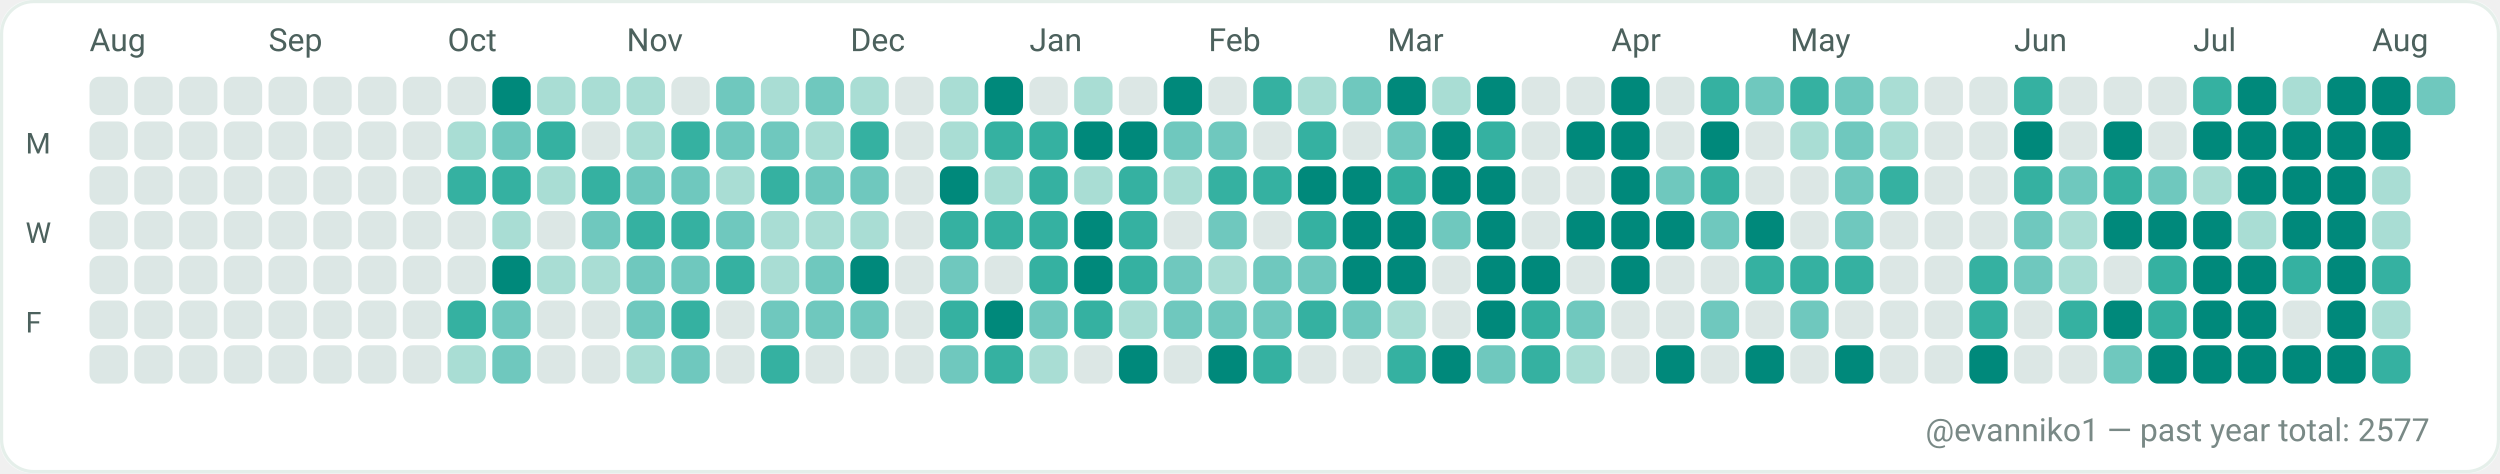
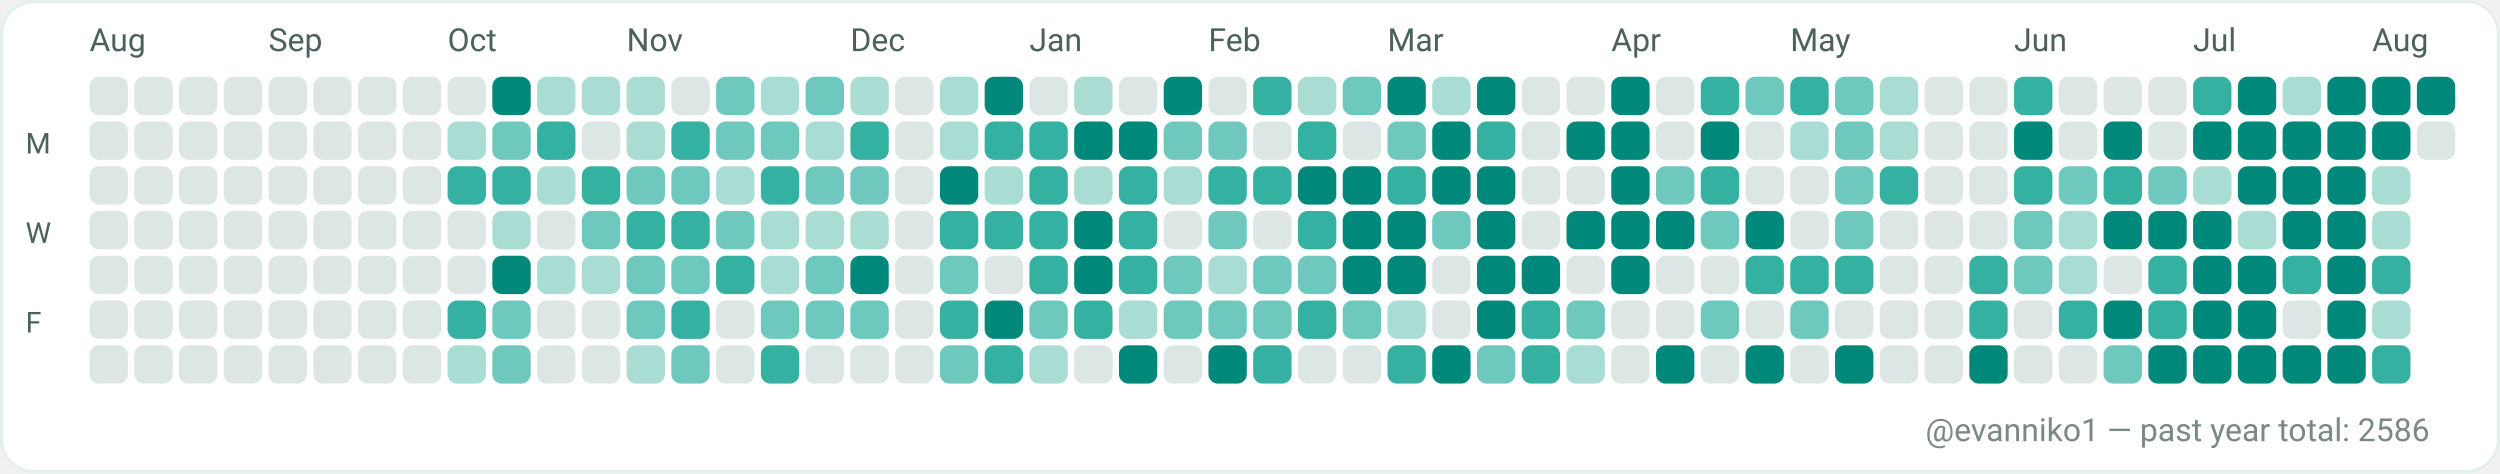
<svg xmlns="http://www.w3.org/2000/svg" width="782" height="148" viewBox="0 0 782 148" role="img" aria-label="GitHub contributions calendar for evanniko1">
  <rect x="0" y="0" width="782" height="148" rx="10" fill="#F7FAF9" />
  <rect x="0.5" y="0.5" width="781" height="147" rx="10" fill="#FFFFFF" stroke="#E5EFEA" stroke-width="1" />
  <text x="28" y="16" fill="#4C615D" font-family="ui-sans-serif, system-ui, -apple-system, Segoe UI, Roboto, Ubuntu, Cantarell, Noto Sans, Helvetica Neue, Arial" font-size="10" text-rendering="geometricPrecision">Aug</text>
  <text x="84" y="16" fill="#4C615D" font-family="ui-sans-serif, system-ui, -apple-system, Segoe UI, Roboto, Ubuntu, Cantarell, Noto Sans, Helvetica Neue, Arial" font-size="10" text-rendering="geometricPrecision">Sep</text>
  <text x="140" y="16" fill="#4C615D" font-family="ui-sans-serif, system-ui, -apple-system, Segoe UI, Roboto, Ubuntu, Cantarell, Noto Sans, Helvetica Neue, Arial" font-size="10" text-rendering="geometricPrecision">Oct</text>
  <text x="196" y="16" fill="#4C615D" font-family="ui-sans-serif, system-ui, -apple-system, Segoe UI, Roboto, Ubuntu, Cantarell, Noto Sans, Helvetica Neue, Arial" font-size="10" text-rendering="geometricPrecision">Nov</text>
  <text x="266" y="16" fill="#4C615D" font-family="ui-sans-serif, system-ui, -apple-system, Segoe UI, Roboto, Ubuntu, Cantarell, Noto Sans, Helvetica Neue, Arial" font-size="10" text-rendering="geometricPrecision">Dec</text>
  <text x="322" y="16" fill="#4C615D" font-family="ui-sans-serif, system-ui, -apple-system, Segoe UI, Roboto, Ubuntu, Cantarell, Noto Sans, Helvetica Neue, Arial" font-size="10" text-rendering="geometricPrecision">Jan</text>
  <text x="378" y="16" fill="#4C615D" font-family="ui-sans-serif, system-ui, -apple-system, Segoe UI, Roboto, Ubuntu, Cantarell, Noto Sans, Helvetica Neue, Arial" font-size="10" text-rendering="geometricPrecision">Feb</text>
  <text x="434" y="16" fill="#4C615D" font-family="ui-sans-serif, system-ui, -apple-system, Segoe UI, Roboto, Ubuntu, Cantarell, Noto Sans, Helvetica Neue, Arial" font-size="10" text-rendering="geometricPrecision">Mar</text>
  <text x="504" y="16" fill="#4C615D" font-family="ui-sans-serif, system-ui, -apple-system, Segoe UI, Roboto, Ubuntu, Cantarell, Noto Sans, Helvetica Neue, Arial" font-size="10" text-rendering="geometricPrecision">Apr</text>
  <text x="560" y="16" fill="#4C615D" font-family="ui-sans-serif, system-ui, -apple-system, Segoe UI, Roboto, Ubuntu, Cantarell, Noto Sans, Helvetica Neue, Arial" font-size="10" text-rendering="geometricPrecision">May</text>
  <text x="630" y="16" fill="#4C615D" font-family="ui-sans-serif, system-ui, -apple-system, Segoe UI, Roboto, Ubuntu, Cantarell, Noto Sans, Helvetica Neue, Arial" font-size="10" text-rendering="geometricPrecision">Jun</text>
  <text x="686" y="16" fill="#4C615D" font-family="ui-sans-serif, system-ui, -apple-system, Segoe UI, Roboto, Ubuntu, Cantarell, Noto Sans, Helvetica Neue, Arial" font-size="10" text-rendering="geometricPrecision">Jul</text>
  <text x="742" y="16" fill="#4C615D" font-family="ui-sans-serif, system-ui, -apple-system, Segoe UI, Roboto, Ubuntu, Cantarell, Noto Sans, Helvetica Neue, Arial" font-size="10" text-rendering="geometricPrecision">Aug</text>
  <text x="8" y="48" fill="#4C615D" font-family="ui-sans-serif, system-ui, -apple-system, Segoe UI, Roboto, Ubuntu, Cantarell, Noto Sans, Helvetica Neue, Arial" font-size="9" text-rendering="geometricPrecision">M</text>
  <text x="8" y="76" fill="#4C615D" font-family="ui-sans-serif, system-ui, -apple-system, Segoe UI, Roboto, Ubuntu, Cantarell, Noto Sans, Helvetica Neue, Arial" font-size="9" text-rendering="geometricPrecision">W</text>
  <text x="8" y="104" fill="#4C615D" font-family="ui-sans-serif, system-ui, -apple-system, Segoe UI, Roboto, Ubuntu, Cantarell, Noto Sans, Helvetica Neue, Arial" font-size="9" text-rendering="geometricPrecision">F</text>
  <g>
    <rect x="28" y="24" width="12" height="12" rx="3" fill="#DCE7E5" />
  </g>
  <g>
    <rect x="28" y="38" width="12" height="12" rx="3" fill="#DCE7E5" />
  </g>
  <g>
    <rect x="28" y="52" width="12" height="12" rx="3" fill="#DCE7E5" />
  </g>
  <g>
    <rect x="28" y="66" width="12" height="12" rx="3" fill="#DCE7E5" />
  </g>
  <g>
    <rect x="28" y="80" width="12" height="12" rx="3" fill="#DCE7E5" />
  </g>
  <g>
    <rect x="28" y="94" width="12" height="12" rx="3" fill="#DCE7E5" />
  </g>
  <g>
    <rect x="28" y="108" width="12" height="12" rx="3" fill="#DCE7E5" />
  </g>
  <g>
    <rect x="42" y="24" width="12" height="12" rx="3" fill="#DCE7E5" />
  </g>
  <g>
    <rect x="42" y="38" width="12" height="12" rx="3" fill="#DCE7E5" />
  </g>
  <g>
    <rect x="42" y="52" width="12" height="12" rx="3" fill="#DCE7E5" />
  </g>
  <g>
    <rect x="42" y="66" width="12" height="12" rx="3" fill="#DCE7E5" />
  </g>
  <g>
    <rect x="42" y="80" width="12" height="12" rx="3" fill="#DCE7E5" />
  </g>
  <g>
    <rect x="42" y="94" width="12" height="12" rx="3" fill="#DCE7E5" />
  </g>
  <g>
    <rect x="42" y="108" width="12" height="12" rx="3" fill="#DCE7E5" />
  </g>
  <g>
    <rect x="56" y="24" width="12" height="12" rx="3" fill="#DCE7E5" />
  </g>
  <g>
    <rect x="56" y="38" width="12" height="12" rx="3" fill="#DCE7E5" />
  </g>
  <g>
    <rect x="56" y="52" width="12" height="12" rx="3" fill="#DCE7E5" />
  </g>
  <g>
    <rect x="56" y="66" width="12" height="12" rx="3" fill="#DCE7E5" />
  </g>
  <g>
    <rect x="56" y="80" width="12" height="12" rx="3" fill="#DCE7E5" />
  </g>
  <g>
    <rect x="56" y="94" width="12" height="12" rx="3" fill="#DCE7E5" />
  </g>
  <g>
    <rect x="56" y="108" width="12" height="12" rx="3" fill="#DCE7E5" />
  </g>
  <g>
    <rect x="70" y="24" width="12" height="12" rx="3" fill="#DCE7E5" />
  </g>
  <g>
    <rect x="70" y="38" width="12" height="12" rx="3" fill="#DCE7E5" />
  </g>
  <g>
    <rect x="70" y="52" width="12" height="12" rx="3" fill="#DCE7E5" />
  </g>
  <g>
    <rect x="70" y="66" width="12" height="12" rx="3" fill="#DCE7E5" />
  </g>
  <g>
    <rect x="70" y="80" width="12" height="12" rx="3" fill="#DCE7E5" />
  </g>
  <g>
    <rect x="70" y="94" width="12" height="12" rx="3" fill="#DCE7E5" />
  </g>
  <g>
    <rect x="70" y="108" width="12" height="12" rx="3" fill="#DCE7E5" />
  </g>
  <g>
    <rect x="84" y="24" width="12" height="12" rx="3" fill="#DCE7E5" />
  </g>
  <g>
    <rect x="84" y="38" width="12" height="12" rx="3" fill="#DCE7E5" />
  </g>
  <g>
    <rect x="84" y="52" width="12" height="12" rx="3" fill="#DCE7E5" />
  </g>
  <g>
    <rect x="84" y="66" width="12" height="12" rx="3" fill="#DCE7E5" />
  </g>
  <g>
    <rect x="84" y="80" width="12" height="12" rx="3" fill="#DCE7E5" />
  </g>
  <g>
    <rect x="84" y="94" width="12" height="12" rx="3" fill="#DCE7E5" />
  </g>
  <g>
    <rect x="84" y="108" width="12" height="12" rx="3" fill="#DCE7E5" />
  </g>
  <g>
    <rect x="98" y="24" width="12" height="12" rx="3" fill="#DCE7E5" />
  </g>
  <g>
    <rect x="98" y="38" width="12" height="12" rx="3" fill="#DCE7E5" />
  </g>
  <g>
    <rect x="98" y="52" width="12" height="12" rx="3" fill="#DCE7E5" />
  </g>
  <g>
    <rect x="98" y="66" width="12" height="12" rx="3" fill="#DCE7E5" />
  </g>
  <g>
    <rect x="98" y="80" width="12" height="12" rx="3" fill="#DCE7E5" />
  </g>
  <g>
    <rect x="98" y="94" width="12" height="12" rx="3" fill="#DCE7E5" />
  </g>
  <g>
    <rect x="98" y="108" width="12" height="12" rx="3" fill="#DCE7E5" />
  </g>
  <g>
    <rect x="112" y="24" width="12" height="12" rx="3" fill="#DCE7E5" />
  </g>
  <g>
    <rect x="112" y="38" width="12" height="12" rx="3" fill="#DCE7E5" />
  </g>
  <g>
    <rect x="112" y="52" width="12" height="12" rx="3" fill="#DCE7E5" />
  </g>
  <g>
    <rect x="112" y="66" width="12" height="12" rx="3" fill="#DCE7E5" />
  </g>
  <g>
    <rect x="112" y="80" width="12" height="12" rx="3" fill="#DCE7E5" />
  </g>
  <g>
    <rect x="112" y="94" width="12" height="12" rx="3" fill="#DCE7E5" />
  </g>
  <g>
    <rect x="112" y="108" width="12" height="12" rx="3" fill="#DCE7E5" />
  </g>
  <g>
    <rect x="126" y="24" width="12" height="12" rx="3" fill="#DCE7E5" />
  </g>
  <g>
    <rect x="126" y="38" width="12" height="12" rx="3" fill="#DCE7E5" />
  </g>
  <g>
    <rect x="126" y="52" width="12" height="12" rx="3" fill="#DCE7E5" />
  </g>
  <g>
    <rect x="126" y="66" width="12" height="12" rx="3" fill="#DCE7E5" />
  </g>
  <g>
    <rect x="126" y="80" width="12" height="12" rx="3" fill="#DCE7E5" />
  </g>
  <g>
    <rect x="126" y="94" width="12" height="12" rx="3" fill="#DCE7E5" />
  </g>
  <g>
    <rect x="126" y="108" width="12" height="12" rx="3" fill="#DCE7E5" />
  </g>
  <g>
    <rect x="140" y="24" width="12" height="12" rx="3" fill="#DCE7E5" />
  </g>
  <g>
    <rect x="140" y="38" width="12" height="12" rx="3" fill="#A9DDD4" />
  </g>
  <g>
    <rect x="140" y="52" width="12" height="12" rx="3" fill="#35B1A1" />
  </g>
  <g>
    <rect x="140" y="66" width="12" height="12" rx="3" fill="#DCE7E5" />
  </g>
  <g>
    <rect x="140" y="80" width="12" height="12" rx="3" fill="#DCE7E5" />
  </g>
  <g>
    <rect x="140" y="94" width="12" height="12" rx="3" fill="#35B1A1" />
  </g>
  <g>
    <rect x="140" y="108" width="12" height="12" rx="3" fill="#A9DDD4" />
  </g>
  <g>
    <rect x="154" y="24" width="12" height="12" rx="3" fill="#00897B" />
  </g>
  <g>
    <rect x="154" y="38" width="12" height="12" rx="3" fill="#6FC8BE" />
  </g>
  <g>
    <rect x="154" y="52" width="12" height="12" rx="3" fill="#35B1A1" />
  </g>
  <g>
    <rect x="154" y="66" width="12" height="12" rx="3" fill="#A9DDD4" />
  </g>
  <g>
    <rect x="154" y="80" width="12" height="12" rx="3" fill="#00897B" />
  </g>
  <g>
    <rect x="154" y="94" width="12" height="12" rx="3" fill="#6FC8BE" />
  </g>
  <g>
    <rect x="154" y="108" width="12" height="12" rx="3" fill="#6FC8BE" />
  </g>
  <g>
    <rect x="168" y="24" width="12" height="12" rx="3" fill="#A9DDD4" />
  </g>
  <g>
    <rect x="168" y="38" width="12" height="12" rx="3" fill="#35B1A1" />
  </g>
  <g>
    <rect x="168" y="52" width="12" height="12" rx="3" fill="#A9DDD4" />
  </g>
  <g>
    <rect x="168" y="66" width="12" height="12" rx="3" fill="#DCE7E5" />
  </g>
  <g>
    <rect x="168" y="80" width="12" height="12" rx="3" fill="#A9DDD4" />
  </g>
  <g>
    <rect x="168" y="94" width="12" height="12" rx="3" fill="#DCE7E5" />
  </g>
  <g>
    <rect x="168" y="108" width="12" height="12" rx="3" fill="#DCE7E5" />
  </g>
  <g>
    <rect x="182" y="24" width="12" height="12" rx="3" fill="#A9DDD4" />
  </g>
  <g>
    <rect x="182" y="38" width="12" height="12" rx="3" fill="#DCE7E5" />
  </g>
  <g>
    <rect x="182" y="52" width="12" height="12" rx="3" fill="#35B1A1" />
  </g>
  <g>
    <rect x="182" y="66" width="12" height="12" rx="3" fill="#6FC8BE" />
  </g>
  <g>
    <rect x="182" y="80" width="12" height="12" rx="3" fill="#A9DDD4" />
  </g>
  <g>
    <rect x="182" y="94" width="12" height="12" rx="3" fill="#DCE7E5" />
  </g>
  <g>
    <rect x="182" y="108" width="12" height="12" rx="3" fill="#DCE7E5" />
  </g>
  <g>
    <rect x="196" y="24" width="12" height="12" rx="3" fill="#A9DDD4" />
  </g>
  <g>
    <rect x="196" y="38" width="12" height="12" rx="3" fill="#A9DDD4" />
  </g>
  <g>
    <rect x="196" y="52" width="12" height="12" rx="3" fill="#6FC8BE" />
  </g>
  <g>
    <rect x="196" y="66" width="12" height="12" rx="3" fill="#35B1A1" />
  </g>
  <g>
    <rect x="196" y="80" width="12" height="12" rx="3" fill="#6FC8BE" />
  </g>
  <g>
    <rect x="196" y="94" width="12" height="12" rx="3" fill="#6FC8BE" />
  </g>
  <g>
    <rect x="196" y="108" width="12" height="12" rx="3" fill="#A9DDD4" />
  </g>
  <g>
    <rect x="210" y="24" width="12" height="12" rx="3" fill="#DCE7E5" />
  </g>
  <g>
    <rect x="210" y="38" width="12" height="12" rx="3" fill="#35B1A1" />
  </g>
  <g>
    <rect x="210" y="52" width="12" height="12" rx="3" fill="#6FC8BE" />
  </g>
  <g>
    <rect x="210" y="66" width="12" height="12" rx="3" fill="#35B1A1" />
  </g>
  <g>
    <rect x="210" y="80" width="12" height="12" rx="3" fill="#6FC8BE" />
  </g>
  <g>
    <rect x="210" y="94" width="12" height="12" rx="3" fill="#35B1A1" />
  </g>
  <g>
    <rect x="210" y="108" width="12" height="12" rx="3" fill="#6FC8BE" />
  </g>
  <g>
    <rect x="224" y="24" width="12" height="12" rx="3" fill="#6FC8BE" />
  </g>
  <g>
    <rect x="224" y="38" width="12" height="12" rx="3" fill="#6FC8BE" />
  </g>
  <g>
    <rect x="224" y="52" width="12" height="12" rx="3" fill="#A9DDD4" />
  </g>
  <g>
    <rect x="224" y="66" width="12" height="12" rx="3" fill="#6FC8BE" />
  </g>
  <g>
    <rect x="224" y="80" width="12" height="12" rx="3" fill="#35B1A1" />
  </g>
  <g>
    <rect x="224" y="94" width="12" height="12" rx="3" fill="#DCE7E5" />
  </g>
  <g>
    <rect x="224" y="108" width="12" height="12" rx="3" fill="#DCE7E5" />
  </g>
  <g>
    <rect x="238" y="24" width="12" height="12" rx="3" fill="#A9DDD4" />
  </g>
  <g>
    <rect x="238" y="38" width="12" height="12" rx="3" fill="#6FC8BE" />
  </g>
  <g>
    <rect x="238" y="52" width="12" height="12" rx="3" fill="#35B1A1" />
  </g>
  <g>
    <rect x="238" y="66" width="12" height="12" rx="3" fill="#A9DDD4" />
  </g>
  <g>
    <rect x="238" y="80" width="12" height="12" rx="3" fill="#A9DDD4" />
  </g>
  <g>
    <rect x="238" y="94" width="12" height="12" rx="3" fill="#6FC8BE" />
  </g>
  <g>
    <rect x="238" y="108" width="12" height="12" rx="3" fill="#35B1A1" />
  </g>
  <g>
    <rect x="252" y="24" width="12" height="12" rx="3" fill="#6FC8BE" />
  </g>
  <g>
    <rect x="252" y="38" width="12" height="12" rx="3" fill="#A9DDD4" />
  </g>
  <g>
    <rect x="252" y="52" width="12" height="12" rx="3" fill="#6FC8BE" />
  </g>
  <g>
    <rect x="252" y="66" width="12" height="12" rx="3" fill="#A9DDD4" />
  </g>
  <g>
    <rect x="252" y="80" width="12" height="12" rx="3" fill="#6FC8BE" />
  </g>
  <g>
    <rect x="252" y="94" width="12" height="12" rx="3" fill="#6FC8BE" />
  </g>
  <g>
    <rect x="252" y="108" width="12" height="12" rx="3" fill="#DCE7E5" />
  </g>
  <g>
    <rect x="266" y="24" width="12" height="12" rx="3" fill="#A9DDD4" />
  </g>
  <g>
    <rect x="266" y="38" width="12" height="12" rx="3" fill="#35B1A1" />
  </g>
  <g>
    <rect x="266" y="52" width="12" height="12" rx="3" fill="#6FC8BE" />
  </g>
  <g>
    <rect x="266" y="66" width="12" height="12" rx="3" fill="#A9DDD4" />
  </g>
  <g>
    <rect x="266" y="80" width="12" height="12" rx="3" fill="#00897B" />
  </g>
  <g>
    <rect x="266" y="94" width="12" height="12" rx="3" fill="#6FC8BE" />
  </g>
  <g>
    <rect x="266" y="108" width="12" height="12" rx="3" fill="#DCE7E5" />
  </g>
  <g>
    <rect x="280" y="24" width="12" height="12" rx="3" fill="#DCE7E5" />
  </g>
  <g>
    <rect x="280" y="38" width="12" height="12" rx="3" fill="#DCE7E5" />
  </g>
  <g>
    <rect x="280" y="52" width="12" height="12" rx="3" fill="#DCE7E5" />
  </g>
  <g>
    <rect x="280" y="66" width="12" height="12" rx="3" fill="#DCE7E5" />
  </g>
  <g>
    <rect x="280" y="80" width="12" height="12" rx="3" fill="#DCE7E5" />
  </g>
  <g>
    <rect x="280" y="94" width="12" height="12" rx="3" fill="#DCE7E5" />
  </g>
  <g>
    <rect x="280" y="108" width="12" height="12" rx="3" fill="#DCE7E5" />
  </g>
  <g>
    <rect x="294" y="24" width="12" height="12" rx="3" fill="#A9DDD4" />
  </g>
  <g>
    <rect x="294" y="38" width="12" height="12" rx="3" fill="#A9DDD4" />
  </g>
  <g>
    <rect x="294" y="52" width="12" height="12" rx="3" fill="#00897B" />
  </g>
  <g>
    <rect x="294" y="66" width="12" height="12" rx="3" fill="#35B1A1" />
  </g>
  <g>
    <rect x="294" y="80" width="12" height="12" rx="3" fill="#6FC8BE" />
  </g>
  <g>
    <rect x="294" y="94" width="12" height="12" rx="3" fill="#35B1A1" />
  </g>
  <g>
    <rect x="294" y="108" width="12" height="12" rx="3" fill="#6FC8BE" />
  </g>
  <g>
    <rect x="308" y="24" width="12" height="12" rx="3" fill="#00897B" />
  </g>
  <g>
    <rect x="308" y="38" width="12" height="12" rx="3" fill="#35B1A1" />
  </g>
  <g>
    <rect x="308" y="52" width="12" height="12" rx="3" fill="#A9DDD4" />
  </g>
  <g>
    <rect x="308" y="66" width="12" height="12" rx="3" fill="#35B1A1" />
  </g>
  <g>
    <rect x="308" y="80" width="12" height="12" rx="3" fill="#DCE7E5" />
  </g>
  <g>
    <rect x="308" y="94" width="12" height="12" rx="3" fill="#00897B" />
  </g>
  <g>
    <rect x="308" y="108" width="12" height="12" rx="3" fill="#35B1A1" />
  </g>
  <g>
    <rect x="322" y="24" width="12" height="12" rx="3" fill="#DCE7E5" />
  </g>
  <g>
    <rect x="322" y="38" width="12" height="12" rx="3" fill="#35B1A1" />
  </g>
  <g>
    <rect x="322" y="52" width="12" height="12" rx="3" fill="#35B1A1" />
  </g>
  <g>
    <rect x="322" y="66" width="12" height="12" rx="3" fill="#35B1A1" />
  </g>
  <g>
    <rect x="322" y="80" width="12" height="12" rx="3" fill="#35B1A1" />
  </g>
  <g>
    <rect x="322" y="94" width="12" height="12" rx="3" fill="#6FC8BE" />
  </g>
  <g>
    <rect x="322" y="108" width="12" height="12" rx="3" fill="#A9DDD4" />
  </g>
  <g>
    <rect x="336" y="24" width="12" height="12" rx="3" fill="#A9DDD4" />
  </g>
  <g>
    <rect x="336" y="38" width="12" height="12" rx="3" fill="#00897B" />
  </g>
  <g>
    <rect x="336" y="52" width="12" height="12" rx="3" fill="#A9DDD4" />
  </g>
  <g>
    <rect x="336" y="66" width="12" height="12" rx="3" fill="#00897B" />
  </g>
  <g>
    <rect x="336" y="80" width="12" height="12" rx="3" fill="#00897B" />
  </g>
  <g>
    <rect x="336" y="94" width="12" height="12" rx="3" fill="#35B1A1" />
  </g>
  <g>
    <rect x="336" y="108" width="12" height="12" rx="3" fill="#DCE7E5" />
  </g>
  <g>
    <rect x="350" y="24" width="12" height="12" rx="3" fill="#DCE7E5" />
  </g>
  <g>
    <rect x="350" y="38" width="12" height="12" rx="3" fill="#00897B" />
  </g>
  <g>
    <rect x="350" y="52" width="12" height="12" rx="3" fill="#35B1A1" />
  </g>
  <g>
    <rect x="350" y="66" width="12" height="12" rx="3" fill="#35B1A1" />
  </g>
  <g>
    <rect x="350" y="80" width="12" height="12" rx="3" fill="#35B1A1" />
  </g>
  <g>
    <rect x="350" y="94" width="12" height="12" rx="3" fill="#A9DDD4" />
  </g>
  <g>
    <rect x="350" y="108" width="12" height="12" rx="3" fill="#00897B" />
  </g>
  <g>
    <rect x="364" y="24" width="12" height="12" rx="3" fill="#00897B" />
  </g>
  <g>
    <rect x="364" y="38" width="12" height="12" rx="3" fill="#6FC8BE" />
  </g>
  <g>
    <rect x="364" y="52" width="12" height="12" rx="3" fill="#A9DDD4" />
  </g>
  <g>
    <rect x="364" y="66" width="12" height="12" rx="3" fill="#DCE7E5" />
  </g>
  <g>
    <rect x="364" y="80" width="12" height="12" rx="3" fill="#6FC8BE" />
  </g>
  <g>
    <rect x="364" y="94" width="12" height="12" rx="3" fill="#6FC8BE" />
  </g>
  <g>
    <rect x="364" y="108" width="12" height="12" rx="3" fill="#DCE7E5" />
  </g>
  <g>
    <rect x="378" y="24" width="12" height="12" rx="3" fill="#DCE7E5" />
  </g>
  <g>
    <rect x="378" y="38" width="12" height="12" rx="3" fill="#6FC8BE" />
  </g>
  <g>
    <rect x="378" y="52" width="12" height="12" rx="3" fill="#35B1A1" />
  </g>
  <g>
    <rect x="378" y="66" width="12" height="12" rx="3" fill="#6FC8BE" />
  </g>
  <g>
    <rect x="378" y="80" width="12" height="12" rx="3" fill="#A9DDD4" />
  </g>
  <g>
    <rect x="378" y="94" width="12" height="12" rx="3" fill="#6FC8BE" />
  </g>
  <g>
    <rect x="378" y="108" width="12" height="12" rx="3" fill="#00897B" />
  </g>
  <g>
    <rect x="392" y="24" width="12" height="12" rx="3" fill="#35B1A1" />
  </g>
  <g>
    <rect x="392" y="38" width="12" height="12" rx="3" fill="#DCE7E5" />
  </g>
  <g>
    <rect x="392" y="52" width="12" height="12" rx="3" fill="#35B1A1" />
  </g>
  <g>
    <rect x="392" y="66" width="12" height="12" rx="3" fill="#DCE7E5" />
  </g>
  <g>
    <rect x="392" y="80" width="12" height="12" rx="3" fill="#6FC8BE" />
  </g>
  <g>
    <rect x="392" y="94" width="12" height="12" rx="3" fill="#6FC8BE" />
  </g>
  <g>
    <rect x="392" y="108" width="12" height="12" rx="3" fill="#35B1A1" />
  </g>
  <g>
    <rect x="406" y="24" width="12" height="12" rx="3" fill="#A9DDD4" />
  </g>
  <g>
    <rect x="406" y="38" width="12" height="12" rx="3" fill="#35B1A1" />
  </g>
  <g>
    <rect x="406" y="52" width="12" height="12" rx="3" fill="#00897B" />
  </g>
  <g>
    <rect x="406" y="66" width="12" height="12" rx="3" fill="#35B1A1" />
  </g>
  <g>
    <rect x="406" y="80" width="12" height="12" rx="3" fill="#6FC8BE" />
  </g>
  <g>
    <rect x="406" y="94" width="12" height="12" rx="3" fill="#35B1A1" />
  </g>
  <g>
    <rect x="406" y="108" width="12" height="12" rx="3" fill="#DCE7E5" />
  </g>
  <g>
    <rect x="420" y="24" width="12" height="12" rx="3" fill="#6FC8BE" />
  </g>
  <g>
    <rect x="420" y="38" width="12" height="12" rx="3" fill="#DCE7E5" />
  </g>
  <g>
    <rect x="420" y="52" width="12" height="12" rx="3" fill="#00897B" />
  </g>
  <g>
    <rect x="420" y="66" width="12" height="12" rx="3" fill="#00897B" />
  </g>
  <g>
    <rect x="420" y="80" width="12" height="12" rx="3" fill="#00897B" />
  </g>
  <g>
    <rect x="420" y="94" width="12" height="12" rx="3" fill="#6FC8BE" />
  </g>
  <g>
    <rect x="420" y="108" width="12" height="12" rx="3" fill="#DCE7E5" />
  </g>
  <g>
    <rect x="434" y="24" width="12" height="12" rx="3" fill="#00897B" />
  </g>
  <g>
    <rect x="434" y="38" width="12" height="12" rx="3" fill="#6FC8BE" />
  </g>
  <g>
    <rect x="434" y="52" width="12" height="12" rx="3" fill="#35B1A1" />
  </g>
  <g>
    <rect x="434" y="66" width="12" height="12" rx="3" fill="#00897B" />
  </g>
  <g>
    <rect x="434" y="80" width="12" height="12" rx="3" fill="#00897B" />
  </g>
  <g>
    <rect x="434" y="94" width="12" height="12" rx="3" fill="#A9DDD4" />
  </g>
  <g>
    <rect x="434" y="108" width="12" height="12" rx="3" fill="#35B1A1" />
  </g>
  <g>
    <rect x="448" y="24" width="12" height="12" rx="3" fill="#A9DDD4" />
  </g>
  <g>
    <rect x="448" y="38" width="12" height="12" rx="3" fill="#00897B" />
  </g>
  <g>
    <rect x="448" y="52" width="12" height="12" rx="3" fill="#00897B" />
  </g>
  <g>
    <rect x="448" y="66" width="12" height="12" rx="3" fill="#6FC8BE" />
  </g>
  <g>
    <rect x="448" y="80" width="12" height="12" rx="3" fill="#DCE7E5" />
  </g>
  <g>
    <rect x="448" y="94" width="12" height="12" rx="3" fill="#DCE7E5" />
  </g>
  <g>
    <rect x="448" y="108" width="12" height="12" rx="3" fill="#00897B" />
  </g>
  <g>
    <rect x="462" y="24" width="12" height="12" rx="3" fill="#00897B" />
  </g>
  <g>
    <rect x="462" y="38" width="12" height="12" rx="3" fill="#35B1A1" />
  </g>
  <g>
    <rect x="462" y="52" width="12" height="12" rx="3" fill="#00897B" />
  </g>
  <g>
    <rect x="462" y="66" width="12" height="12" rx="3" fill="#00897B" />
  </g>
  <g>
    <rect x="462" y="80" width="12" height="12" rx="3" fill="#00897B" />
  </g>
  <g>
    <rect x="462" y="94" width="12" height="12" rx="3" fill="#00897B" />
  </g>
  <g>
    <rect x="462" y="108" width="12" height="12" rx="3" fill="#6FC8BE" />
  </g>
  <g>
    <rect x="476" y="24" width="12" height="12" rx="3" fill="#DCE7E5" />
  </g>
  <g>
    <rect x="476" y="38" width="12" height="12" rx="3" fill="#DCE7E5" />
  </g>
  <g>
    <rect x="476" y="52" width="12" height="12" rx="3" fill="#DCE7E5" />
  </g>
  <g>
    <rect x="476" y="66" width="12" height="12" rx="3" fill="#DCE7E5" />
  </g>
  <g>
    <rect x="476" y="80" width="12" height="12" rx="3" fill="#00897B" />
  </g>
  <g>
    <rect x="476" y="94" width="12" height="12" rx="3" fill="#35B1A1" />
  </g>
  <g>
    <rect x="476" y="108" width="12" height="12" rx="3" fill="#35B1A1" />
  </g>
  <g>
    <rect x="490" y="24" width="12" height="12" rx="3" fill="#DCE7E5" />
  </g>
  <g>
    <rect x="490" y="38" width="12" height="12" rx="3" fill="#00897B" />
  </g>
  <g>
    <rect x="490" y="52" width="12" height="12" rx="3" fill="#DCE7E5" />
  </g>
  <g>
    <rect x="490" y="66" width="12" height="12" rx="3" fill="#00897B" />
  </g>
  <g>
    <rect x="490" y="80" width="12" height="12" rx="3" fill="#DCE7E5" />
  </g>
  <g>
    <rect x="490" y="94" width="12" height="12" rx="3" fill="#6FC8BE" />
  </g>
  <g>
    <rect x="490" y="108" width="12" height="12" rx="3" fill="#A9DDD4" />
  </g>
  <g>
    <rect x="504" y="24" width="12" height="12" rx="3" fill="#00897B" />
  </g>
  <g>
    <rect x="504" y="38" width="12" height="12" rx="3" fill="#00897B" />
  </g>
  <g>
    <rect x="504" y="52" width="12" height="12" rx="3" fill="#00897B" />
  </g>
  <g>
    <rect x="504" y="66" width="12" height="12" rx="3" fill="#00897B" />
  </g>
  <g>
    <rect x="504" y="80" width="12" height="12" rx="3" fill="#00897B" />
  </g>
  <g>
    <rect x="504" y="94" width="12" height="12" rx="3" fill="#DCE7E5" />
  </g>
  <g>
    <rect x="504" y="108" width="12" height="12" rx="3" fill="#DCE7E5" />
  </g>
  <g>
    <rect x="518" y="24" width="12" height="12" rx="3" fill="#DCE7E5" />
  </g>
  <g>
    <rect x="518" y="38" width="12" height="12" rx="3" fill="#DCE7E5" />
  </g>
  <g>
    <rect x="518" y="52" width="12" height="12" rx="3" fill="#6FC8BE" />
  </g>
  <g>
    <rect x="518" y="66" width="12" height="12" rx="3" fill="#00897B" />
  </g>
  <g>
    <rect x="518" y="80" width="12" height="12" rx="3" fill="#DCE7E5" />
  </g>
  <g>
    <rect x="518" y="94" width="12" height="12" rx="3" fill="#DCE7E5" />
  </g>
  <g>
    <rect x="518" y="108" width="12" height="12" rx="3" fill="#00897B" />
  </g>
  <g>
    <rect x="532" y="24" width="12" height="12" rx="3" fill="#35B1A1" />
  </g>
  <g>
    <rect x="532" y="38" width="12" height="12" rx="3" fill="#00897B" />
  </g>
  <g>
    <rect x="532" y="52" width="12" height="12" rx="3" fill="#35B1A1" />
  </g>
  <g>
    <rect x="532" y="66" width="12" height="12" rx="3" fill="#6FC8BE" />
  </g>
  <g>
    <rect x="532" y="80" width="12" height="12" rx="3" fill="#DCE7E5" />
  </g>
  <g>
    <rect x="532" y="94" width="12" height="12" rx="3" fill="#6FC8BE" />
  </g>
  <g>
    <rect x="532" y="108" width="12" height="12" rx="3" fill="#DCE7E5" />
  </g>
  <g>
    <rect x="546" y="24" width="12" height="12" rx="3" fill="#6FC8BE" />
  </g>
  <g>
    <rect x="546" y="38" width="12" height="12" rx="3" fill="#DCE7E5" />
  </g>
  <g>
    <rect x="546" y="52" width="12" height="12" rx="3" fill="#DCE7E5" />
  </g>
  <g>
    <rect x="546" y="66" width="12" height="12" rx="3" fill="#00897B" />
  </g>
  <g>
    <rect x="546" y="80" width="12" height="12" rx="3" fill="#35B1A1" />
  </g>
  <g>
    <rect x="546" y="94" width="12" height="12" rx="3" fill="#DCE7E5" />
  </g>
  <g>
    <rect x="546" y="108" width="12" height="12" rx="3" fill="#00897B" />
  </g>
  <g>
    <rect x="560" y="24" width="12" height="12" rx="3" fill="#35B1A1" />
  </g>
  <g>
    <rect x="560" y="38" width="12" height="12" rx="3" fill="#A9DDD4" />
  </g>
  <g>
    <rect x="560" y="52" width="12" height="12" rx="3" fill="#DCE7E5" />
  </g>
  <g>
    <rect x="560" y="66" width="12" height="12" rx="3" fill="#DCE7E5" />
  </g>
  <g>
    <rect x="560" y="80" width="12" height="12" rx="3" fill="#35B1A1" />
  </g>
  <g>
    <rect x="560" y="94" width="12" height="12" rx="3" fill="#6FC8BE" />
  </g>
  <g>
    <rect x="560" y="108" width="12" height="12" rx="3" fill="#DCE7E5" />
  </g>
  <g>
    <rect x="574" y="24" width="12" height="12" rx="3" fill="#6FC8BE" />
  </g>
  <g>
    <rect x="574" y="38" width="12" height="12" rx="3" fill="#6FC8BE" />
  </g>
  <g>
    <rect x="574" y="52" width="12" height="12" rx="3" fill="#6FC8BE" />
  </g>
  <g>
    <rect x="574" y="66" width="12" height="12" rx="3" fill="#6FC8BE" />
  </g>
  <g>
    <rect x="574" y="80" width="12" height="12" rx="3" fill="#35B1A1" />
  </g>
  <g>
    <rect x="574" y="94" width="12" height="12" rx="3" fill="#DCE7E5" />
  </g>
  <g>
    <rect x="574" y="108" width="12" height="12" rx="3" fill="#00897B" />
  </g>
  <g>
    <rect x="588" y="24" width="12" height="12" rx="3" fill="#A9DDD4" />
  </g>
  <g>
    <rect x="588" y="38" width="12" height="12" rx="3" fill="#A9DDD4" />
  </g>
  <g>
    <rect x="588" y="52" width="12" height="12" rx="3" fill="#35B1A1" />
  </g>
  <g>
    <rect x="588" y="66" width="12" height="12" rx="3" fill="#DCE7E5" />
  </g>
  <g>
    <rect x="588" y="80" width="12" height="12" rx="3" fill="#DCE7E5" />
  </g>
  <g>
    <rect x="588" y="94" width="12" height="12" rx="3" fill="#DCE7E5" />
  </g>
  <g>
    <rect x="588" y="108" width="12" height="12" rx="3" fill="#DCE7E5" />
  </g>
  <g>
    <rect x="602" y="24" width="12" height="12" rx="3" fill="#DCE7E5" />
  </g>
  <g>
    <rect x="602" y="38" width="12" height="12" rx="3" fill="#DCE7E5" />
  </g>
  <g>
    <rect x="602" y="52" width="12" height="12" rx="3" fill="#DCE7E5" />
  </g>
  <g>
    <rect x="602" y="66" width="12" height="12" rx="3" fill="#DCE7E5" />
  </g>
  <g>
    <rect x="602" y="80" width="12" height="12" rx="3" fill="#DCE7E5" />
  </g>
  <g>
    <rect x="602" y="94" width="12" height="12" rx="3" fill="#DCE7E5" />
  </g>
  <g>
    <rect x="602" y="108" width="12" height="12" rx="3" fill="#DCE7E5" />
  </g>
  <g>
    <rect x="616" y="24" width="12" height="12" rx="3" fill="#DCE7E5" />
  </g>
  <g>
    <rect x="616" y="38" width="12" height="12" rx="3" fill="#DCE7E5" />
  </g>
  <g>
    <rect x="616" y="52" width="12" height="12" rx="3" fill="#DCE7E5" />
  </g>
  <g>
    <rect x="616" y="66" width="12" height="12" rx="3" fill="#DCE7E5" />
  </g>
  <g>
    <rect x="616" y="80" width="12" height="12" rx="3" fill="#35B1A1" />
  </g>
  <g>
    <rect x="616" y="94" width="12" height="12" rx="3" fill="#35B1A1" />
  </g>
  <g>
    <rect x="616" y="108" width="12" height="12" rx="3" fill="#00897B" />
  </g>
  <g>
    <rect x="630" y="24" width="12" height="12" rx="3" fill="#35B1A1" />
  </g>
  <g>
    <rect x="630" y="38" width="12" height="12" rx="3" fill="#00897B" />
  </g>
  <g>
    <rect x="630" y="52" width="12" height="12" rx="3" fill="#35B1A1" />
  </g>
  <g>
    <rect x="630" y="66" width="12" height="12" rx="3" fill="#6FC8BE" />
  </g>
  <g>
    <rect x="630" y="80" width="12" height="12" rx="3" fill="#6FC8BE" />
  </g>
  <g>
    <rect x="630" y="94" width="12" height="12" rx="3" fill="#DCE7E5" />
  </g>
  <g>
    <rect x="630" y="108" width="12" height="12" rx="3" fill="#DCE7E5" />
  </g>
  <g>
    <rect x="644" y="24" width="12" height="12" rx="3" fill="#DCE7E5" />
  </g>
  <g>
    <rect x="644" y="38" width="12" height="12" rx="3" fill="#DCE7E5" />
  </g>
  <g>
    <rect x="644" y="52" width="12" height="12" rx="3" fill="#6FC8BE" />
  </g>
  <g>
    <rect x="644" y="66" width="12" height="12" rx="3" fill="#A9DDD4" />
  </g>
  <g>
    <rect x="644" y="80" width="12" height="12" rx="3" fill="#A9DDD4" />
  </g>
  <g>
    <rect x="644" y="94" width="12" height="12" rx="3" fill="#35B1A1" />
  </g>
  <g>
    <rect x="644" y="108" width="12" height="12" rx="3" fill="#DCE7E5" />
  </g>
  <g>
    <rect x="658" y="24" width="12" height="12" rx="3" fill="#DCE7E5" />
  </g>
  <g>
    <rect x="658" y="38" width="12" height="12" rx="3" fill="#00897B" />
  </g>
  <g>
    <rect x="658" y="52" width="12" height="12" rx="3" fill="#35B1A1" />
  </g>
  <g>
    <rect x="658" y="66" width="12" height="12" rx="3" fill="#00897B" />
  </g>
  <g>
    <rect x="658" y="80" width="12" height="12" rx="3" fill="#DCE7E5" />
  </g>
  <g>
    <rect x="658" y="94" width="12" height="12" rx="3" fill="#00897B" />
  </g>
  <g>
    <rect x="658" y="108" width="12" height="12" rx="3" fill="#6FC8BE" />
  </g>
  <g>
    <rect x="672" y="24" width="12" height="12" rx="3" fill="#DCE7E5" />
  </g>
  <g>
    <rect x="672" y="38" width="12" height="12" rx="3" fill="#DCE7E5" />
  </g>
  <g>
    <rect x="672" y="52" width="12" height="12" rx="3" fill="#6FC8BE" />
  </g>
  <g>
    <rect x="672" y="66" width="12" height="12" rx="3" fill="#00897B" />
  </g>
  <g>
    <rect x="672" y="80" width="12" height="12" rx="3" fill="#35B1A1" />
  </g>
  <g>
    <rect x="672" y="94" width="12" height="12" rx="3" fill="#35B1A1" />
  </g>
  <g>
    <rect x="672" y="108" width="12" height="12" rx="3" fill="#00897B" />
  </g>
  <g>
    <rect x="686" y="24" width="12" height="12" rx="3" fill="#35B1A1" />
  </g>
  <g>
    <rect x="686" y="38" width="12" height="12" rx="3" fill="#00897B" />
  </g>
  <g>
    <rect x="686" y="52" width="12" height="12" rx="3" fill="#A9DDD4" />
  </g>
  <g>
    <rect x="686" y="66" width="12" height="12" rx="3" fill="#00897B" />
  </g>
  <g>
    <rect x="686" y="80" width="12" height="12" rx="3" fill="#00897B" />
  </g>
  <g>
    <rect x="686" y="94" width="12" height="12" rx="3" fill="#00897B" />
  </g>
  <g>
    <rect x="686" y="108" width="12" height="12" rx="3" fill="#00897B" />
  </g>
  <g>
    <rect x="700" y="24" width="12" height="12" rx="3" fill="#00897B" />
  </g>
  <g>
    <rect x="700" y="38" width="12" height="12" rx="3" fill="#00897B" />
  </g>
  <g>
    <rect x="700" y="52" width="12" height="12" rx="3" fill="#00897B" />
  </g>
  <g>
    <rect x="700" y="66" width="12" height="12" rx="3" fill="#A9DDD4" />
  </g>
  <g>
    <rect x="700" y="80" width="12" height="12" rx="3" fill="#00897B" />
  </g>
  <g>
    <rect x="700" y="94" width="12" height="12" rx="3" fill="#00897B" />
  </g>
  <g>
    <rect x="700" y="108" width="12" height="12" rx="3" fill="#00897B" />
  </g>
  <g>
    <rect x="714" y="24" width="12" height="12" rx="3" fill="#A9DDD4" />
  </g>
  <g>
    <rect x="714" y="38" width="12" height="12" rx="3" fill="#00897B" />
  </g>
  <g>
    <rect x="714" y="52" width="12" height="12" rx="3" fill="#00897B" />
  </g>
  <g>
    <rect x="714" y="66" width="12" height="12" rx="3" fill="#00897B" />
  </g>
  <g>
    <rect x="714" y="80" width="12" height="12" rx="3" fill="#35B1A1" />
  </g>
  <g>
    <rect x="714" y="94" width="12" height="12" rx="3" fill="#DCE7E5" />
  </g>
  <g>
    <rect x="714" y="108" width="12" height="12" rx="3" fill="#00897B" />
  </g>
  <g>
    <rect x="728" y="24" width="12" height="12" rx="3" fill="#00897B" />
  </g>
  <g>
    <rect x="728" y="38" width="12" height="12" rx="3" fill="#00897B" />
  </g>
  <g>
    <rect x="728" y="52" width="12" height="12" rx="3" fill="#00897B" />
  </g>
  <g>
    <rect x="728" y="66" width="12" height="12" rx="3" fill="#00897B" />
  </g>
  <g>
    <rect x="728" y="80" width="12" height="12" rx="3" fill="#00897B" />
  </g>
  <g>
    <rect x="728" y="94" width="12" height="12" rx="3" fill="#00897B" />
  </g>
  <g>
    <rect x="728" y="108" width="12" height="12" rx="3" fill="#00897B" />
  </g>
  <g>
    <rect x="742" y="24" width="12" height="12" rx="3" fill="#00897B" />
  </g>
  <g>
    <rect x="742" y="38" width="12" height="12" rx="3" fill="#00897B" />
  </g>
  <g>
    <rect x="742" y="52" width="12" height="12" rx="3" fill="#A9DDD4" />
  </g>
  <g>
    <rect x="742" y="66" width="12" height="12" rx="3" fill="#A9DDD4" />
  </g>
  <g>
    <rect x="742" y="80" width="12" height="12" rx="3" fill="#35B1A1" />
  </g>
  <g>
    <rect x="742" y="94" width="12" height="12" rx="3" fill="#A9DDD4" />
  </g>
  <g>
    <rect x="742" y="108" width="12" height="12" rx="3" fill="#35B1A1" />
  </g>
  <g>
-     <rect x="756" y="24" width="12" height="12" rx="3" fill="#6FC8BE" />
-   </g>
-   <text x="760" y="138" fill="#4C615D" font-family="ui-sans-serif, system-ui, -apple-system, Segoe UI, Roboto, Ubuntu, Cantarell, Noto Sans, Helvetica Neue, Arial" font-size="10" text-anchor="end" opacity="0.75">@evanniko1 — past year total: 2577</text>
+     <rect x="756" y="24" width="12" height="12" rx="3" fill="#00897B" />
+   </g>
+   <g>
+     <rect x="756" y="38" width="12" height="12" rx="3" fill="#DCE7E5" />
+   </g>
+   <text x="760" y="138" fill="#4C615D" font-family="ui-sans-serif, system-ui, -apple-system, Segoe UI, Roboto, Ubuntu, Cantarell, Noto Sans, Helvetica Neue, Arial" font-size="10" text-anchor="end" opacity="0.75">@evanniko1 — past year total: 2586</text>
</svg>
